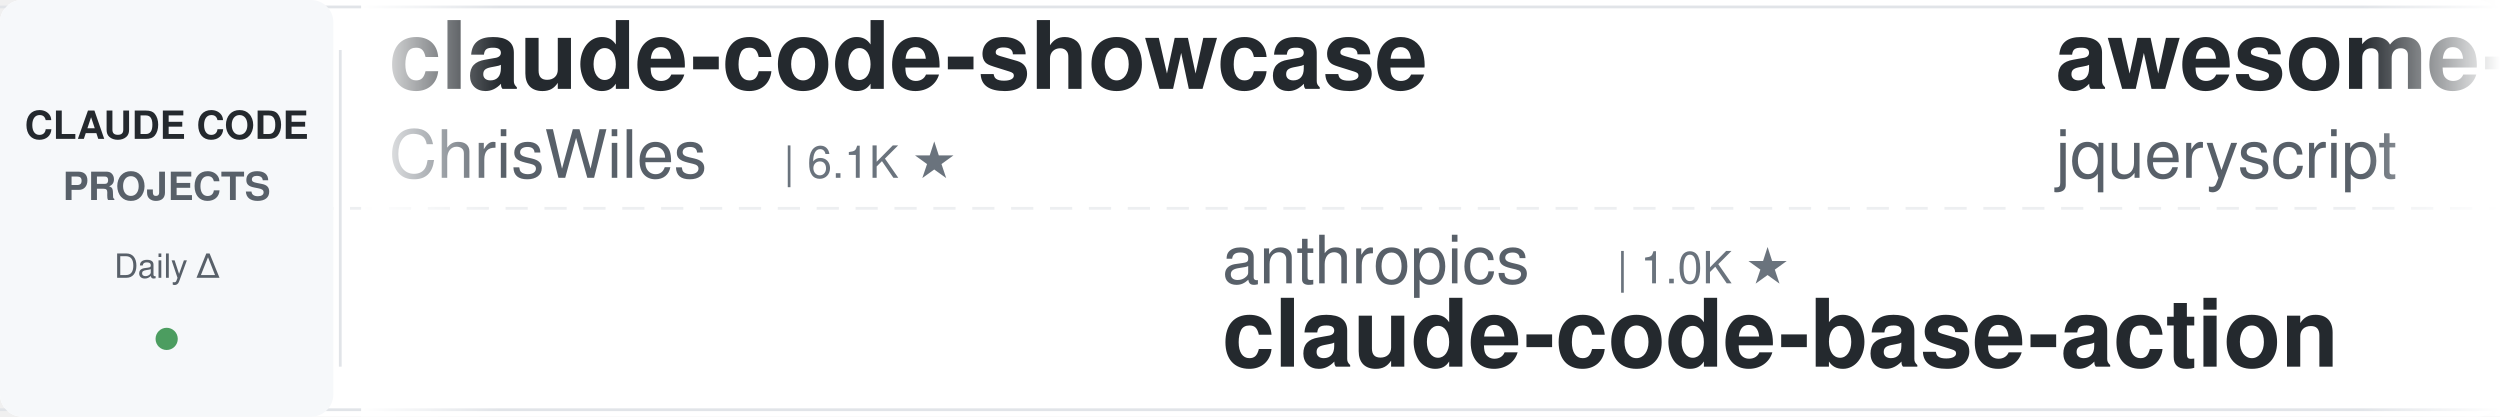
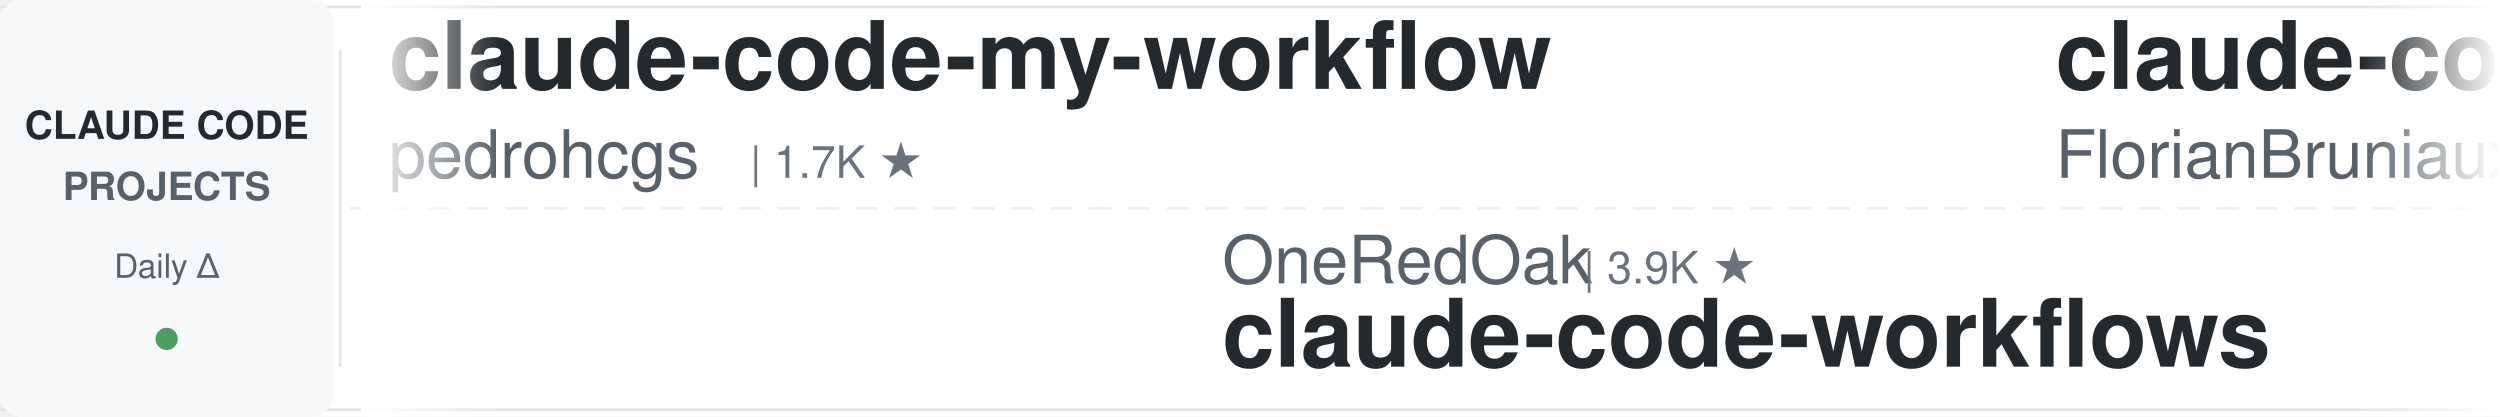
<svg xmlns="http://www.w3.org/2000/svg" width="900" height="150">
  <defs>
    <linearGradient id="leftFade" x1="0%" y1="0%" x2="100%" y2="0%">
      <stop offset="0%" style="stop-color:#ffffff;stop-opacity:1" />
      <stop offset="100%" style="stop-color:#ffffff;stop-opacity:0" />
    </linearGradient>
    <linearGradient id="rightFade" x1="0%" y1="0%" x2="100%" y2="0%">
      <stop offset="0%" style="stop-color:#ffffff;stop-opacity:0" />
      <stop offset="100%" style="stop-color:#ffffff;stop-opacity:1" />
    </linearGradient>
  </defs>
  <rect width="900" height="150" fill="#ffffff" rx="8" />
  <rect x="0" y="2" width="900" height="1" fill="#e1e4e8" />
  <rect x="0" y="147" width="900" height="1" fill="#e1e4e8" />
  <line x1="0" y1="75" x2="900" y2="75" stroke="#e1e4e8" stroke-width="1" stroke-dasharray="8 6" opacity="0.6" />
  <rect x="0" y="0" width="120" height="150" fill="#f6f8fa" rx="8" />
  <text x="60" y="50" font-family="-apple-system, BlinkMacSystemFont, 'Segoe UI', Helvetica, Arial, sans-serif" font-size="14" font-weight="600" fill="#24292e" text-anchor="middle">CLAUDE CODE</text>
  <text x="60" y="72" font-family="-apple-system, BlinkMacSystemFont, 'Segoe UI', Helvetica, Arial, sans-serif" font-size="14" font-weight="600" fill="#586069" text-anchor="middle">PROJECTS</text>
  <text x="60" y="100" font-family="-apple-system, BlinkMacSystemFont, 'Segoe UI', Helvetica, Arial, sans-serif" font-size="12" font-weight="500" fill="#586069" text-anchor="middle">Daily Δ</text>
  <circle cx="60" cy="122" r="4" fill="#22863a" opacity="0.8" />
  <rect x="122" y="18" width="1" height="114" fill="#e1e4e8" />
  <clipPath id="tickerClip">
    <rect x="130" y="0" width="770" height="150" />
  </clipPath>
  <g clip-path="url(#tickerClip)">
    <g id="tickerItems">
      <animateTransform attributeName="transform" attributeType="XML" type="translate" from="0 0" to="-3000 0" dur="54s" repeatCount="indefinite" />
      <g transform="translate(0, 0)">
-         <text x="140" y="32" font-family="-apple-system, BlinkMacSystemFont, 'Segoe UI', Helvetica, Arial, sans-serif" font-size="34" font-weight="600" fill="#24292e">claude-code-showcase</text>
-         <text x="140" y="64" font-family="-apple-system, BlinkMacSystemFont, 'Segoe UI', Helvetica, Arial, sans-serif" font-size="24" font-weight="400" fill="#586069">ChrisWiles</text>
-         <text x="282" y="64" font-family="-apple-system, BlinkMacSystemFont, 'Segoe UI', Helvetica, Arial, sans-serif" font-size="16" font-weight="500" fill="#6a737d">| 6.1K ★</text>
+         <text x="140" y="32" font-family="-apple-system, BlinkMacSystemFont, 'Segoe UI', Helvetica, Arial, sans-serif" font-size="34" font-weight="600" fill="#24292e">claude-code-my-workflow</text>
+         <text x="140" y="64" font-family="-apple-system, BlinkMacSystemFont, 'Segoe UI', Helvetica, Arial, sans-serif" font-size="24" font-weight="400" fill="#586069">pedrohcgs</text>
+         <text x="270" y="64" font-family="-apple-system, BlinkMacSystemFont, 'Segoe UI', Helvetica, Arial, sans-serif" font-size="16" font-weight="500" fill="#6a737d">| 1.7K ★</text>
      </g>
      <g transform="translate(300, 0)">
-         <text x="140" y="102" font-family="-apple-system, BlinkMacSystemFont, 'Segoe UI', Helvetica, Arial, sans-serif" font-size="24" font-weight="400" fill="#586069">anthropics</text>
-         <text x="282" y="102" font-family="-apple-system, BlinkMacSystemFont, 'Segoe UI', Helvetica, Arial, sans-serif" font-size="16" font-weight="500" fill="#6a737d">| 1.0K ★</text>
-         <text x="140" y="132" font-family="-apple-system, BlinkMacSystemFont, 'Segoe UI', Helvetica, Arial, sans-serif" font-size="34" font-weight="600" fill="#24292e">claude-code-base-action</text>
+         <text x="140" y="102" font-family="-apple-system, BlinkMacSystemFont, 'Segoe UI', Helvetica, Arial, sans-serif" font-size="24" font-weight="400" fill="#586069">OneRedOak</text>
+         <text x="270" y="102" font-family="-apple-system, BlinkMacSystemFont, 'Segoe UI', Helvetica, Arial, sans-serif" font-size="16" font-weight="500" fill="#6a737d">| 3.9K ★</text>
+         <text x="140" y="132" font-family="-apple-system, BlinkMacSystemFont, 'Segoe UI', Helvetica, Arial, sans-serif" font-size="34" font-weight="600" fill="#24292e">claude-code-workflows</text>
      </g>
      <g transform="translate(600, 0)">
-         <text x="140" y="32" font-family="-apple-system, BlinkMacSystemFont, 'Segoe UI', Helvetica, Arial, sans-serif" font-size="34" font-weight="600" fill="#24292e">awesome-claude-code</text>
-         <text x="140" y="64" font-family="-apple-system, BlinkMacSystemFont, 'Segoe UI', Helvetica, Arial, sans-serif" font-size="24" font-weight="400" fill="#586069">jqueryscript</text>
-         <text x="306" y="64" font-family="-apple-system, BlinkMacSystemFont, 'Segoe UI', Helvetica, Arial, sans-serif" font-size="16" font-weight="500" fill="#6a737d">| 544 ★</text>
-       </g>
-       <g transform="translate(900, 0)">
-         <text x="140" y="102" font-family="-apple-system, BlinkMacSystemFont, 'Segoe UI', Helvetica, Arial, sans-serif" font-size="24" font-weight="400" fill="#586069">musistudio</text>
-         <text x="282" y="102" font-family="-apple-system, BlinkMacSystemFont, 'Segoe UI', Helvetica, Arial, sans-serif" font-size="16" font-weight="500" fill="#6a737d">| 38.0K ★</text>
-         <text x="140" y="132" font-family="-apple-system, BlinkMacSystemFont, 'Segoe UI', Helvetica, Arial, sans-serif" font-size="34" font-weight="600" fill="#24292e">claude-code-router</text>
-       </g>
-       <g transform="translate(1200, 0)">
        <text x="140" y="32" font-family="-apple-system, BlinkMacSystemFont, 'Segoe UI', Helvetica, Arial, sans-serif" font-size="34" font-weight="600" fill="#24292e">claude-code-ultimate-gui...</text>
        <text x="140" y="64" font-family="-apple-system, BlinkMacSystemFont, 'Segoe UI', Helvetica, Arial, sans-serif" font-size="24" font-weight="400" fill="#586069">FlorianBruniaux</text>
        <text x="342" y="64" font-family="-apple-system, BlinkMacSystemFont, 'Segoe UI', Helvetica, Arial, sans-serif" font-size="16" font-weight="500" fill="#6a737d">| 6.4K ★</text>
      </g>
+       <g transform="translate(900, 0)">
+         <text x="140" y="102" font-family="-apple-system, BlinkMacSystemFont, 'Segoe UI', Helvetica, Arial, sans-serif" font-size="24" font-weight="400" fill="#586069">techjarves</text>
+         <text x="282" y="102" font-family="-apple-system, BlinkMacSystemFont, 'Segoe UI', Helvetica, Arial, sans-serif" font-size="16" font-weight="500" fill="#6a737d">| 1.6K ★</text>
+         <text x="140" y="132" font-family="-apple-system, BlinkMacSystemFont, 'Segoe UI', Helvetica, Arial, sans-serif" font-size="34" font-weight="600" fill="#24292e">ClaudeCode-Portable</text>
+       </g>
+       <g transform="translate(1200, 0)">
+         <text x="140" y="32" font-family="-apple-system, BlinkMacSystemFont, 'Segoe UI', Helvetica, Arial, sans-serif" font-size="34" font-weight="600" fill="#24292e">claude-code-harness</text>
+         <text x="140" y="64" font-family="-apple-system, BlinkMacSystemFont, 'Segoe UI', Helvetica, Arial, sans-serif" font-size="24" font-weight="400" fill="#586069">Chachamaru127</text>
+         <text x="318" y="64" font-family="-apple-system, BlinkMacSystemFont, 'Segoe UI', Helvetica, Arial, sans-serif" font-size="16" font-weight="500" fill="#6a737d">| 3.2K ★</text>
+       </g>
      <g transform="translate(1500, 0)">
-         <text x="140" y="102" font-family="-apple-system, BlinkMacSystemFont, 'Segoe UI', Helvetica, Arial, sans-serif" font-size="24" font-weight="400" fill="#586069">kodu-ai</text>
-         <text x="246" y="102" font-family="-apple-system, BlinkMacSystemFont, 'Segoe UI', Helvetica, Arial, sans-serif" font-size="16" font-weight="500" fill="#6a737d">| 5.2K ★</text>
-         <text x="140" y="132" font-family="-apple-system, BlinkMacSystemFont, 'Segoe UI', Helvetica, Arial, sans-serif" font-size="34" font-weight="600" fill="#24292e">claude-coder</text>
+         <text x="140" y="102" font-family="-apple-system, BlinkMacSystemFont, 'Segoe UI', Helvetica, Arial, sans-serif" font-size="24" font-weight="400" fill="#586069">repowise-dev</text>
+         <text x="306" y="102" font-family="-apple-system, BlinkMacSystemFont, 'Segoe UI', Helvetica, Arial, sans-serif" font-size="16" font-weight="500" fill="#6a737d">| 1.2K ★</text>
+         <text x="140" y="132" font-family="-apple-system, BlinkMacSystemFont, 'Segoe UI', Helvetica, Arial, sans-serif" font-size="34" font-weight="600" fill="#24292e">claude-code-prompts</text>
      </g>
      <g transform="translate(1800, 0)">
-         <text x="140" y="32" font-family="-apple-system, BlinkMacSystemFont, 'Segoe UI', Helvetica, Arial, sans-serif" font-size="34" font-weight="600" fill="#24292e">oh-my-claudecode</text>
-         <text x="140" y="64" font-family="-apple-system, BlinkMacSystemFont, 'Segoe UI', Helvetica, Arial, sans-serif" font-size="24" font-weight="400" fill="#586069">Yeachan-Heo</text>
-         <text x="294" y="64" font-family="-apple-system, BlinkMacSystemFont, 'Segoe UI', Helvetica, Arial, sans-serif" font-size="16" font-weight="500" fill="#6a737d">| 40.7K ★</text>
+         <text x="140" y="32" font-family="-apple-system, BlinkMacSystemFont, 'Segoe UI', Helvetica, Arial, sans-serif" font-size="34" font-weight="600" fill="#24292e">claude-code-spec-workflo...</text>
+         <text x="140" y="64" font-family="-apple-system, BlinkMacSystemFont, 'Segoe UI', Helvetica, Arial, sans-serif" font-size="24" font-weight="400" fill="#586069">Pimzino</text>
+         <text x="246" y="64" font-family="-apple-system, BlinkMacSystemFont, 'Segoe UI', Helvetica, Arial, sans-serif" font-size="16" font-weight="500" fill="#6a737d">| 3.9K ★</text>
      </g>
      <g transform="translate(2100, 0)">
-         <text x="140" y="102" font-family="-apple-system, BlinkMacSystemFont, 'Segoe UI', Helvetica, Arial, sans-serif" font-size="24" font-weight="400" fill="#586069">simonw</text>
-         <text x="234" y="102" font-family="-apple-system, BlinkMacSystemFont, 'Segoe UI', Helvetica, Arial, sans-serif" font-size="16" font-weight="500" fill="#6a737d">| 1.7K ★</text>
-         <text x="140" y="132" font-family="-apple-system, BlinkMacSystemFont, 'Segoe UI', Helvetica, Arial, sans-serif" font-size="34" font-weight="600" fill="#24292e">claude-code-transcripts</text>
+         <text x="140" y="102" font-family="-apple-system, BlinkMacSystemFont, 'Segoe UI', Helvetica, Arial, sans-serif" font-size="24" font-weight="400" fill="#586069">Cranot</text>
+         <text x="234" y="102" font-family="-apple-system, BlinkMacSystemFont, 'Segoe UI', Helvetica, Arial, sans-serif" font-size="16" font-weight="500" fill="#6a737d">| 2.9K ★</text>
+         <text x="140" y="132" font-family="-apple-system, BlinkMacSystemFont, 'Segoe UI', Helvetica, Arial, sans-serif" font-size="34" font-weight="600" fill="#24292e">claude-code-guide</text>
      </g>
      <g transform="translate(2400, 0)">
-         <text x="140" y="32" font-family="-apple-system, BlinkMacSystemFont, 'Segoe UI', Helvetica, Arial, sans-serif" font-size="34" font-weight="600" fill="#24292e">Claude-Code-Usage-Monito...</text>
-         <text x="140" y="64" font-family="-apple-system, BlinkMacSystemFont, 'Segoe UI', Helvetica, Arial, sans-serif" font-size="24" font-weight="400" fill="#586069">Maciek-roboblog</text>
-         <text x="342" y="64" font-family="-apple-system, BlinkMacSystemFont, 'Segoe UI', Helvetica, Arial, sans-serif" font-size="16" font-weight="500" fill="#6a737d">| 8.8K ★</text>
+         <text x="140" y="32" font-family="-apple-system, BlinkMacSystemFont, 'Segoe UI', Helvetica, Arial, sans-serif" font-size="34" font-weight="600" fill="#24292e">edmunds-claude-code</text>
+         <text x="140" y="64" font-family="-apple-system, BlinkMacSystemFont, 'Segoe UI', Helvetica, Arial, sans-serif" font-size="24" font-weight="400" fill="#586069">edmund-io</text>
+         <text x="270" y="64" font-family="-apple-system, BlinkMacSystemFont, 'Segoe UI', Helvetica, Arial, sans-serif" font-size="16" font-weight="500" fill="#6a737d">| 1.5K ★</text>
      </g>
      <g transform="translate(2700, 0)">
-         <text x="140" y="102" font-family="-apple-system, BlinkMacSystemFont, 'Segoe UI', Helvetica, Arial, sans-serif" font-size="24" font-weight="400" fill="#586069">VoltAgent</text>
-         <text x="270" y="102" font-family="-apple-system, BlinkMacSystemFont, 'Segoe UI', Helvetica, Arial, sans-serif" font-size="16" font-weight="500" fill="#6a737d">| 26.4K ★</text>
-         <text x="140" y="132" font-family="-apple-system, BlinkMacSystemFont, 'Segoe UI', Helvetica, Arial, sans-serif" font-size="34" font-weight="600" fill="#24292e">awesome-claude-code-suba...</text>
+         <text x="140" y="102" font-family="-apple-system, BlinkMacSystemFont, 'Segoe UI', Helvetica, Arial, sans-serif" font-size="24" font-weight="400" fill="#586069">disler</text>
+         <text x="234" y="102" font-family="-apple-system, BlinkMacSystemFont, 'Segoe UI', Helvetica, Arial, sans-serif" font-size="16" font-weight="500" fill="#6a737d">| 1.7K ★</text>
+         <text x="140" y="132" font-family="-apple-system, BlinkMacSystemFont, 'Segoe UI', Helvetica, Arial, sans-serif" font-size="34" font-weight="600" fill="#24292e">pi-vs-claude-code</text>
      </g>
      <g transform="translate(3000, 0)">
-         <text x="140" y="32" font-family="-apple-system, BlinkMacSystemFont, 'Segoe UI', Helvetica, Arial, sans-serif" font-size="34" font-weight="600" fill="#24292e">claude-code-showcase</text>
-         <text x="140" y="64" font-family="-apple-system, BlinkMacSystemFont, 'Segoe UI', Helvetica, Arial, sans-serif" font-size="24" font-weight="400" fill="#586069">ChrisWiles</text>
-         <text x="282" y="64" font-family="-apple-system, BlinkMacSystemFont, 'Segoe UI', Helvetica, Arial, sans-serif" font-size="16" font-weight="500" fill="#6a737d">| 6.1K ★</text>
+         <text x="140" y="32" font-family="-apple-system, BlinkMacSystemFont, 'Segoe UI', Helvetica, Arial, sans-serif" font-size="34" font-weight="600" fill="#24292e">claude-code-my-workflow</text>
+         <text x="140" y="64" font-family="-apple-system, BlinkMacSystemFont, 'Segoe UI', Helvetica, Arial, sans-serif" font-size="24" font-weight="400" fill="#586069">pedrohcgs</text>
+         <text x="270" y="64" font-family="-apple-system, BlinkMacSystemFont, 'Segoe UI', Helvetica, Arial, sans-serif" font-size="16" font-weight="500" fill="#6a737d">| 1.7K ★</text>
      </g>
      <g transform="translate(3300, 0)">
-         <text x="140" y="102" font-family="-apple-system, BlinkMacSystemFont, 'Segoe UI', Helvetica, Arial, sans-serif" font-size="24" font-weight="400" fill="#586069">anthropics</text>
-         <text x="282" y="102" font-family="-apple-system, BlinkMacSystemFont, 'Segoe UI', Helvetica, Arial, sans-serif" font-size="16" font-weight="500" fill="#6a737d">| 1.0K ★</text>
-         <text x="140" y="132" font-family="-apple-system, BlinkMacSystemFont, 'Segoe UI', Helvetica, Arial, sans-serif" font-size="34" font-weight="600" fill="#24292e">claude-code-base-action</text>
+         <text x="140" y="102" font-family="-apple-system, BlinkMacSystemFont, 'Segoe UI', Helvetica, Arial, sans-serif" font-size="24" font-weight="400" fill="#586069">OneRedOak</text>
+         <text x="270" y="102" font-family="-apple-system, BlinkMacSystemFont, 'Segoe UI', Helvetica, Arial, sans-serif" font-size="16" font-weight="500" fill="#6a737d">| 3.9K ★</text>
+         <text x="140" y="132" font-family="-apple-system, BlinkMacSystemFont, 'Segoe UI', Helvetica, Arial, sans-serif" font-size="34" font-weight="600" fill="#24292e">claude-code-workflows</text>
      </g>
      <g transform="translate(3600, 0)">
-         <text x="140" y="32" font-family="-apple-system, BlinkMacSystemFont, 'Segoe UI', Helvetica, Arial, sans-serif" font-size="34" font-weight="600" fill="#24292e">awesome-claude-code</text>
-         <text x="140" y="64" font-family="-apple-system, BlinkMacSystemFont, 'Segoe UI', Helvetica, Arial, sans-serif" font-size="24" font-weight="400" fill="#586069">jqueryscript</text>
-         <text x="306" y="64" font-family="-apple-system, BlinkMacSystemFont, 'Segoe UI', Helvetica, Arial, sans-serif" font-size="16" font-weight="500" fill="#6a737d">| 544 ★</text>
+         <text x="140" y="32" font-family="-apple-system, BlinkMacSystemFont, 'Segoe UI', Helvetica, Arial, sans-serif" font-size="34" font-weight="600" fill="#24292e">claude-code-ultimate-gui...</text>
+         <text x="140" y="64" font-family="-apple-system, BlinkMacSystemFont, 'Segoe UI', Helvetica, Arial, sans-serif" font-size="24" font-weight="400" fill="#586069">FlorianBruniaux</text>
+         <text x="342" y="64" font-family="-apple-system, BlinkMacSystemFont, 'Segoe UI', Helvetica, Arial, sans-serif" font-size="16" font-weight="500" fill="#6a737d">| 6.4K ★</text>
      </g>
      <g transform="translate(3900, 0)">
-         <text x="140" y="102" font-family="-apple-system, BlinkMacSystemFont, 'Segoe UI', Helvetica, Arial, sans-serif" font-size="24" font-weight="400" fill="#586069">musistudio</text>
-         <text x="282" y="102" font-family="-apple-system, BlinkMacSystemFont, 'Segoe UI', Helvetica, Arial, sans-serif" font-size="16" font-weight="500" fill="#6a737d">| 38.0K ★</text>
-         <text x="140" y="132" font-family="-apple-system, BlinkMacSystemFont, 'Segoe UI', Helvetica, Arial, sans-serif" font-size="34" font-weight="600" fill="#24292e">claude-code-router</text>
+         <text x="140" y="102" font-family="-apple-system, BlinkMacSystemFont, 'Segoe UI', Helvetica, Arial, sans-serif" font-size="24" font-weight="400" fill="#586069">techjarves</text>
+         <text x="282" y="102" font-family="-apple-system, BlinkMacSystemFont, 'Segoe UI', Helvetica, Arial, sans-serif" font-size="16" font-weight="500" fill="#6a737d">| 1.6K ★</text>
+         <text x="140" y="132" font-family="-apple-system, BlinkMacSystemFont, 'Segoe UI', Helvetica, Arial, sans-serif" font-size="34" font-weight="600" fill="#24292e">ClaudeCode-Portable</text>
      </g>
    </g>
  </g>
  <rect x="130" y="0" width="50" height="150" fill="url(#leftFade)" />
  <rect x="850" y="0" width="50" height="150" fill="url(#rightFade)" />
</svg>
